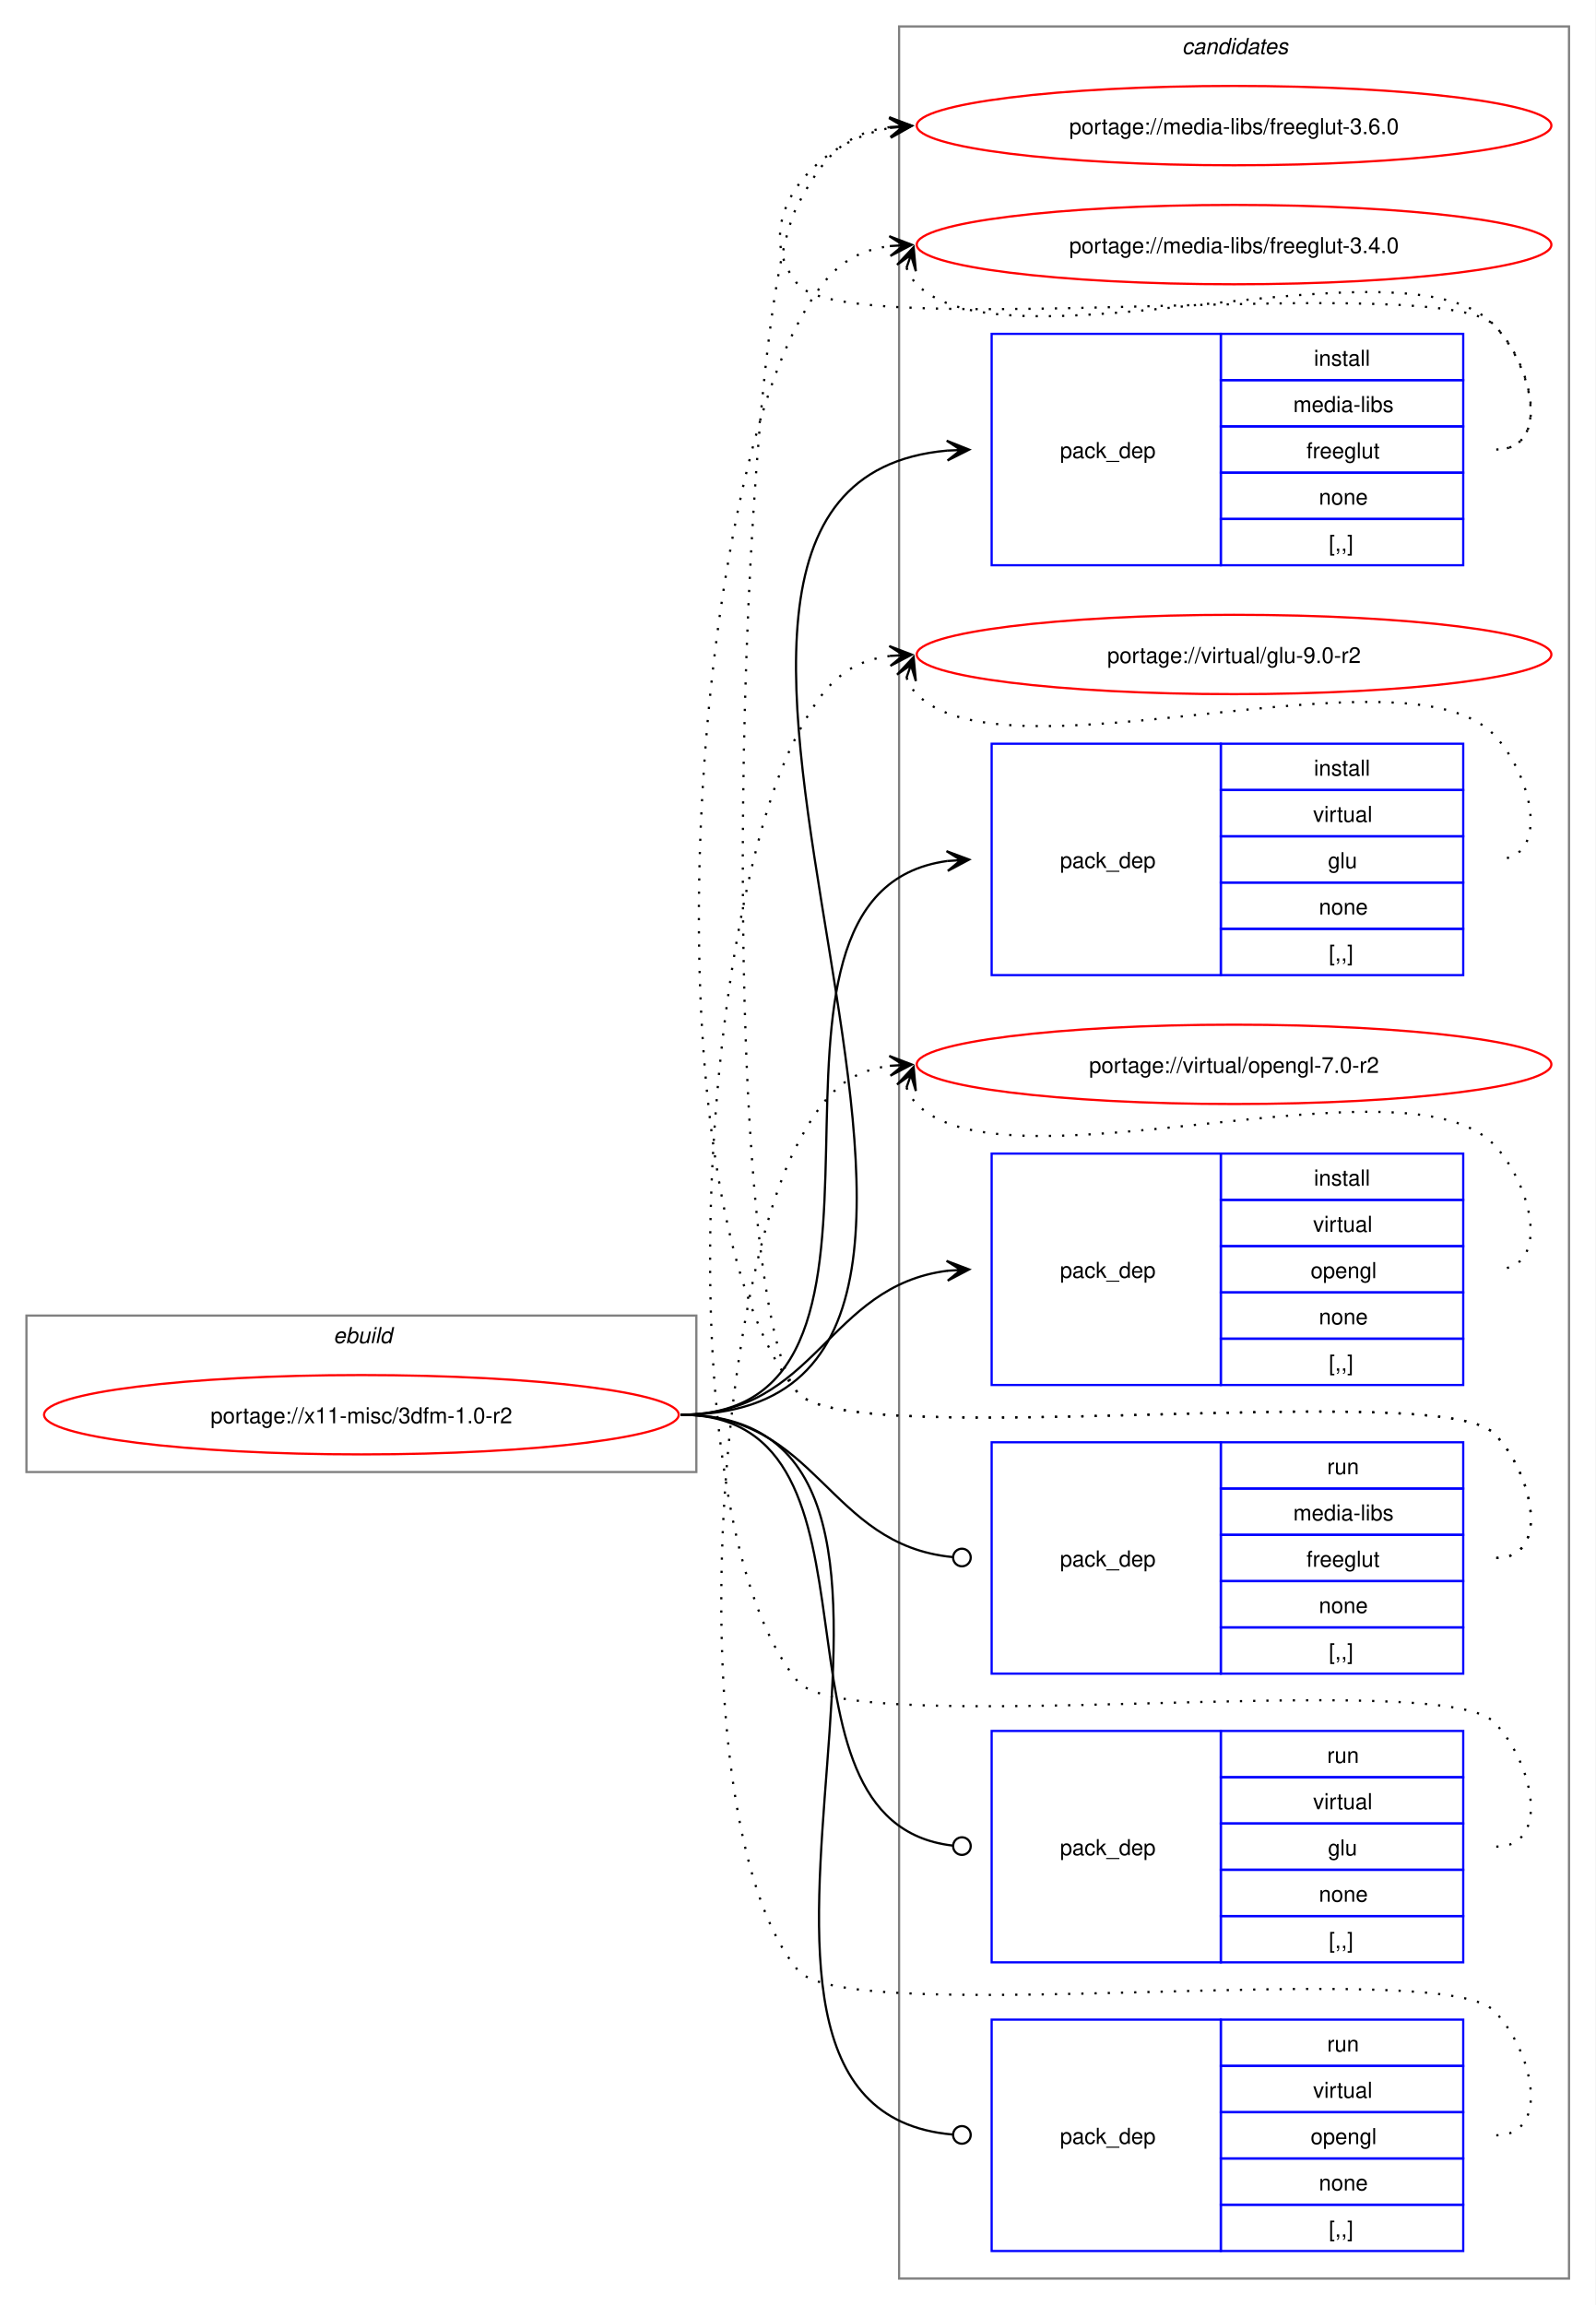
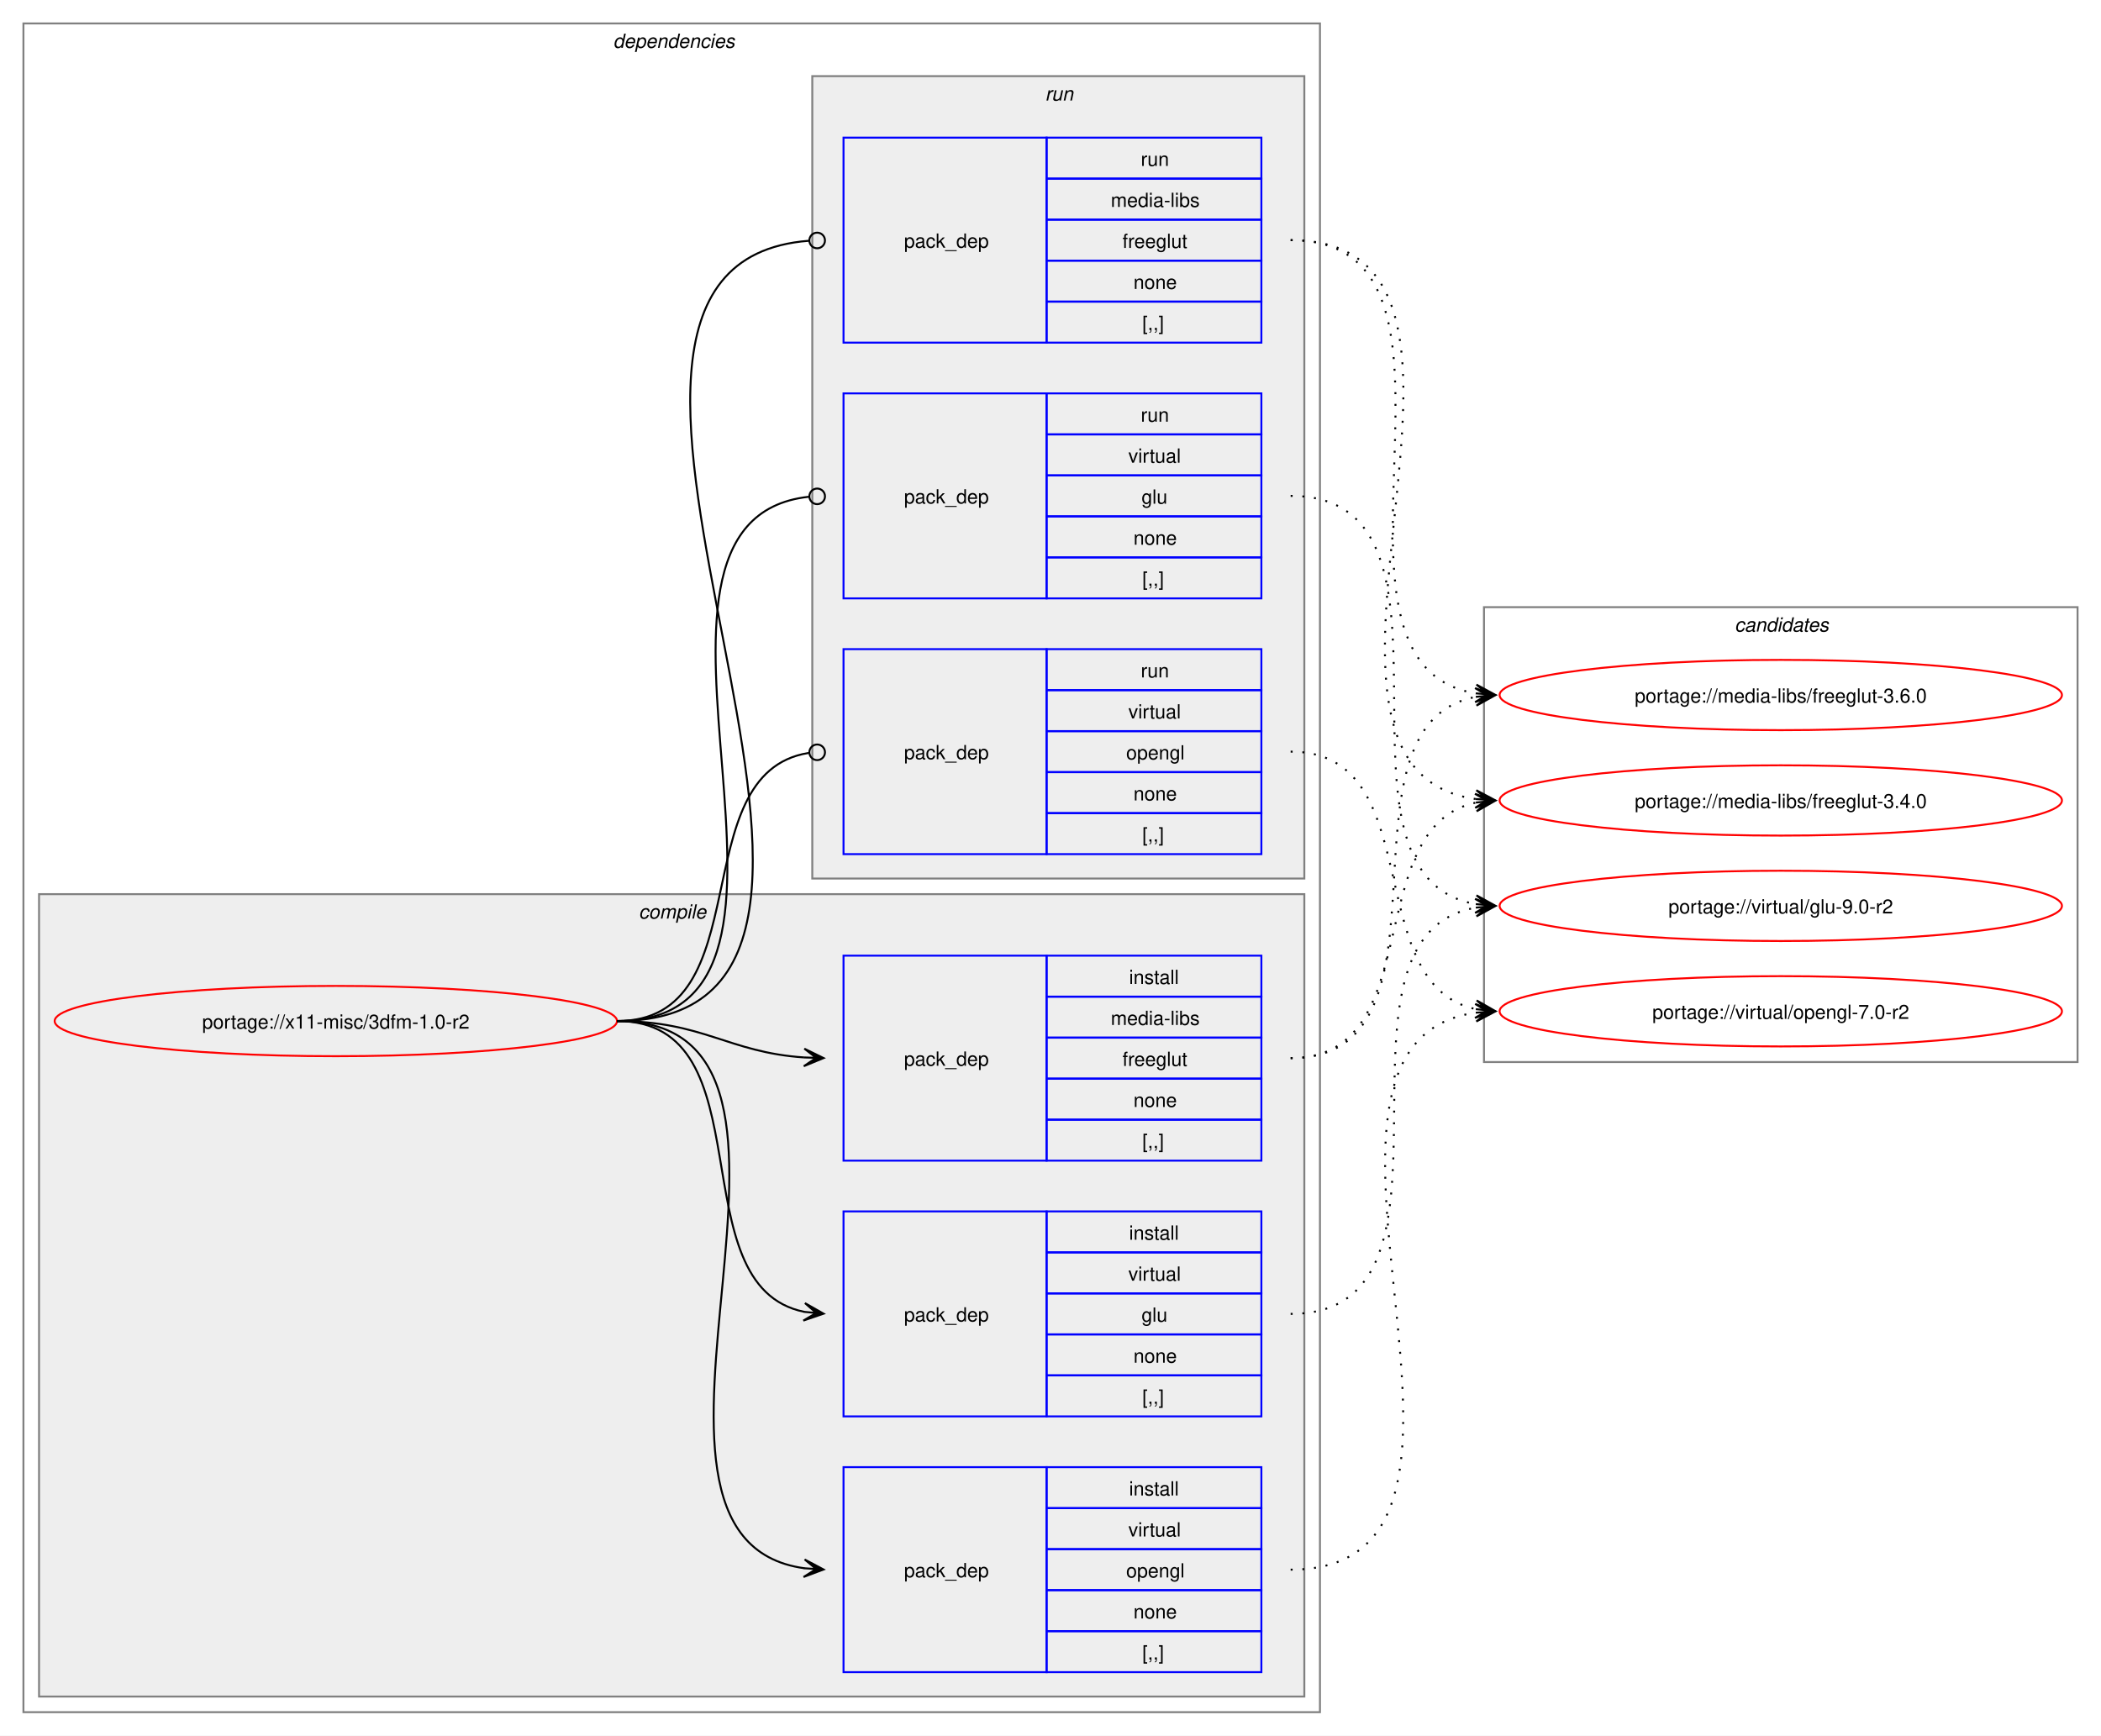
- <svg xmlns="http://www.w3.org/2000/svg" xmlns:xlink="http://www.w3.org/1999/xlink" width="724pt" height="1046pt" viewBox="0.00 0.00 724.00 1046.00">
-   <g id="graph0" class="graph" transform="scale(1 1) rotate(0) translate(4 1042)">
-     <polygon fill="white" stroke="none" points="-4,4 -4,-1042 720,-1042 720,4 -4,4" />
+ <svg xmlns="http://www.w3.org/2000/svg" xmlns:xlink="http://www.w3.org/1999/xlink" width="1076pt" height="889pt" viewBox="0.00 0.00 1076.00 889.00">
+   <g id="graph0" class="graph" transform="scale(1 1) rotate(0) translate(4 885)">
+     <polygon fill="white" stroke="none" points="-4,4 -4,-885 1072,-885 1072,4 -4,4" />
+     <g id="clust2" class="cluster">
+       <polygon fill="none" stroke="gray" points="8,-8 8,-873 672,-873 672,-8 8,-8" />
+       <text text-anchor="start" x="310" y="-860.5" font-family="Helvetica,sans-Serif" font-style="italic" font-size="10.00">dependencies</text>
+     </g>
+     <g id="clust3" class="cluster">
+       <polygon fill="#eeeeee" stroke="gray" points="16,-16 16,-427 664,-427 664,-16 16,-16" />
+       <text text-anchor="start" x="323.12" y="-414.5" font-family="Helvetica,sans-Serif" font-style="italic" font-size="10.00">compile</text>
+     </g>
+     <g id="clust8" class="cluster">
+       <polygon fill="#eeeeee" stroke="gray" points="412,-435 412,-846 664,-846 664,-435 412,-435" />
+       <text text-anchor="start" x="531.25" y="-833.5" font-family="Helvetica,sans-Serif" font-style="italic" font-size="10.00">run</text>
+     </g>
    <g id="clust12" class="cluster">
-       <polygon fill="none" stroke="gray" points="404,-8 404,-1030 708,-1030 708,-8 404,-8" />
-       <text text-anchor="start" x="532.38" y="-1017.5" font-family="Helvetica,sans-Serif" font-style="italic" font-size="10.00">candidates</text>
-     </g>
-     <g id="clust1" class="cluster">
-       <polygon fill="none" stroke="gray" points="8,-374 8,-445 312,-445 312,-374 8,-374" />
-       <text text-anchor="start" x="147.25" y="-432.5" font-family="Helvetica,sans-Serif" font-style="italic" font-size="10.00">ebuild</text>
+       <polygon fill="none" stroke="gray" points="756,-341 756,-574 1060,-574 1060,-341 756,-341" />
+       <text text-anchor="start" x="884.38" y="-561.5" font-family="Helvetica,sans-Serif" font-style="italic" font-size="10.00">candidates</text>
    </g>
    <g id="node1" class="node">
      <g id="a_node1">
        <a xlink:href="../x11-misc/3dfm-1.0-r2.svg" xlink:title="portage://x11-misc/3dfm-1.0-r2">
-           <ellipse fill="none" stroke="red" cx="160" cy="-400" rx="144" ry="18" />
-           <text text-anchor="middle" x="160" y="-396.12" font-family="Helvetica,sans-Serif" font-size="10.00">portage://x11-misc/3dfm-1.0-r2</text>
+           <ellipse fill="none" stroke="red" cx="168" cy="-362" rx="144" ry="18" />
+           <text text-anchor="middle" x="168" y="-358.12" font-family="Helvetica,sans-Serif" font-size="10.00">portage://x11-misc/3dfm-1.0-r2</text>
        </a>
      </g>
    </g>
    <g id="node2" class="node">
-       <polygon fill="none" stroke="blue" points="446,-785.5 446,-890.5 550,-890.5 550,-785.5 446,-785.5" />
-       <text text-anchor="start" x="477" y="-834.12" font-family="Helvetica,sans-Serif" font-size="10.00">pack_dep</text>
-       <polygon fill="none" stroke="blue" points="550,-869.5 550,-890.5 660,-890.5 660,-869.5 550,-869.5" />
-       <text text-anchor="start" x="592.25" y="-876" font-family="Helvetica,sans-Serif" font-size="10.00">install</text>
-       <polygon fill="none" stroke="blue" points="550,-848.5 550,-869.5 660,-869.5 660,-848.5 550,-848.5" />
-       <text text-anchor="start" x="582.88" y="-855" font-family="Helvetica,sans-Serif" font-size="10.00">media-libs</text>
-       <polygon fill="none" stroke="blue" points="550,-827.5 550,-848.5 660,-848.5 660,-827.5 550,-827.5" />
-       <text text-anchor="start" x="588.88" y="-834" font-family="Helvetica,sans-Serif" font-size="10.00">freeglut</text>
-       <polygon fill="none" stroke="blue" points="550,-806.5 550,-827.5 660,-827.5 660,-806.5 550,-806.5" />
-       <text text-anchor="start" x="594.5" y="-813" font-family="Helvetica,sans-Serif" font-size="10.00">none</text>
-       <polygon fill="none" stroke="blue" points="550,-785.5 550,-806.5 660,-806.5 660,-785.5 550,-785.5" />
-       <text text-anchor="start" x="599" y="-792" font-family="Helvetica,sans-Serif" font-size="10.00">[,,]</text>
+       <polygon fill="none" stroke="blue" points="428,-290.5 428,-395.5 532,-395.5 532,-290.5 428,-290.5" />
+       <text text-anchor="start" x="459" y="-339.12" font-family="Helvetica,sans-Serif" font-size="10.00">pack_dep</text>
+       <polygon fill="none" stroke="blue" points="532,-374.5 532,-395.5 642,-395.5 642,-374.5 532,-374.5" />
+       <text text-anchor="start" x="574.25" y="-381" font-family="Helvetica,sans-Serif" font-size="10.00">install</text>
+       <polygon fill="none" stroke="blue" points="532,-353.5 532,-374.5 642,-374.5 642,-353.5 532,-353.5" />
+       <text text-anchor="start" x="564.88" y="-360" font-family="Helvetica,sans-Serif" font-size="10.00">media-libs</text>
+       <polygon fill="none" stroke="blue" points="532,-332.5 532,-353.5 642,-353.5 642,-332.5 532,-332.5" />
+       <text text-anchor="start" x="570.88" y="-339" font-family="Helvetica,sans-Serif" font-size="10.00">freeglut</text>
+       <polygon fill="none" stroke="blue" points="532,-311.5 532,-332.5 642,-332.5 642,-311.5 532,-311.5" />
+       <text text-anchor="start" x="576.5" y="-318" font-family="Helvetica,sans-Serif" font-size="10.00">none</text>
+       <polygon fill="none" stroke="blue" points="532,-290.5 532,-311.5 642,-311.5 642,-290.5 532,-290.5" />
+       <text text-anchor="start" x="581" y="-297" font-family="Helvetica,sans-Serif" font-size="10.00">[,,]</text>
    </g>
    <g id="edge1" class="edge">
-       <path fill="none" stroke="black" d="M305,-400C504.44,-400 243.97,-821.48 425.9,-837.53" />
-       <polygon fill="black" stroke="black" points="435.78,-837.95 425.6,-842.02 432,-837.79 425.79,-837.52 425.79,-837.52 425.79,-837.52 432,-837.79 425.98,-833.03 435.78,-837.95" />
+       <path fill="none" stroke="black" d="M312,-362C356.34,-362 368.74,-345.99 407.84,-343.36" />
+       <polygon fill="black" stroke="black" points="417.78,-343.04 407.93,-347.86 414,-343.16 407.79,-343.36 407.79,-343.36 407.79,-343.36 414,-343.16 407.64,-338.87 417.78,-343.04" />
    </g>
    <g id="node3" class="node">
-       <polygon fill="none" stroke="blue" points="446,-599.5 446,-704.5 550,-704.5 550,-599.5 446,-599.5" />
-       <text text-anchor="start" x="477" y="-648.12" font-family="Helvetica,sans-Serif" font-size="10.00">pack_dep</text>
-       <polygon fill="none" stroke="blue" points="550,-683.5 550,-704.5 660,-704.5 660,-683.5 550,-683.5" />
-       <text text-anchor="start" x="592.25" y="-690" font-family="Helvetica,sans-Serif" font-size="10.00">install</text>
-       <polygon fill="none" stroke="blue" points="550,-662.5 550,-683.5 660,-683.5 660,-662.5 550,-662.5" />
-       <text text-anchor="start" x="591.88" y="-669" font-family="Helvetica,sans-Serif" font-size="10.00">virtual</text>
-       <polygon fill="none" stroke="blue" points="550,-641.5 550,-662.5 660,-662.5 660,-641.5 550,-641.5" />
-       <text text-anchor="start" x="598.62" y="-648" font-family="Helvetica,sans-Serif" font-size="10.00">glu</text>
-       <polygon fill="none" stroke="blue" points="550,-620.5 550,-641.5 660,-641.5 660,-620.5 550,-620.5" />
-       <text text-anchor="start" x="594.5" y="-627" font-family="Helvetica,sans-Serif" font-size="10.00">none</text>
-       <polygon fill="none" stroke="blue" points="550,-599.5 550,-620.5 660,-620.5 660,-599.5 550,-599.5" />
-       <text text-anchor="start" x="599" y="-606" font-family="Helvetica,sans-Serif" font-size="10.00">[,,]</text>
+       <polygon fill="none" stroke="blue" points="428,-159.5 428,-264.5 532,-264.5 532,-159.5 428,-159.5" />
+       <text text-anchor="start" x="459" y="-208.12" font-family="Helvetica,sans-Serif" font-size="10.00">pack_dep</text>
+       <polygon fill="none" stroke="blue" points="532,-243.5 532,-264.5 642,-264.5 642,-243.5 532,-243.5" />
+       <text text-anchor="start" x="574.25" y="-250" font-family="Helvetica,sans-Serif" font-size="10.00">install</text>
+       <polygon fill="none" stroke="blue" points="532,-222.5 532,-243.5 642,-243.5 642,-222.5 532,-222.5" />
+       <text text-anchor="start" x="573.88" y="-229" font-family="Helvetica,sans-Serif" font-size="10.00">virtual</text>
+       <polygon fill="none" stroke="blue" points="532,-201.5 532,-222.5 642,-222.5 642,-201.5 532,-201.5" />
+       <text text-anchor="start" x="580.62" y="-208" font-family="Helvetica,sans-Serif" font-size="10.00">glu</text>
+       <polygon fill="none" stroke="blue" points="532,-180.5 532,-201.5 642,-201.5 642,-180.5 532,-180.5" />
+       <text text-anchor="start" x="576.5" y="-187" font-family="Helvetica,sans-Serif" font-size="10.00">none</text>
+       <polygon fill="none" stroke="blue" points="532,-159.5 532,-180.5 642,-180.5 642,-159.5 532,-159.5" />
+       <text text-anchor="start" x="581" y="-166" font-family="Helvetica,sans-Serif" font-size="10.00">[,,]</text>
    </g>
    <g id="edge2" class="edge">
-       <path fill="none" stroke="black" d="M305,-400C427.48,-400 317.88,-636.5 425.86,-651.28" />
-       <polygon fill="black" stroke="black" points="435.78,-651.92 425.51,-655.76 432.01,-651.68 425.81,-651.27 425.81,-651.27 425.81,-651.27 432.01,-651.68 426.1,-646.78 435.78,-651.92" />
+       <path fill="none" stroke="black" d="M312,-362C389.89,-362 342.32,-226.29 407.96,-213.04" />
+       <polygon fill="black" stroke="black" points="417.79,-212.11 408.25,-217.53 414.02,-212.47 407.83,-213.05 407.83,-213.05 407.83,-213.05 414.02,-212.47 407.41,-208.57 417.79,-212.11" />
    </g>
    <g id="node4" class="node">
-       <polygon fill="none" stroke="blue" points="446,-413.5 446,-518.5 550,-518.5 550,-413.5 446,-413.5" />
-       <text text-anchor="start" x="477" y="-462.12" font-family="Helvetica,sans-Serif" font-size="10.00">pack_dep</text>
-       <polygon fill="none" stroke="blue" points="550,-497.5 550,-518.5 660,-518.5 660,-497.5 550,-497.5" />
-       <text text-anchor="start" x="592.25" y="-504" font-family="Helvetica,sans-Serif" font-size="10.00">install</text>
-       <polygon fill="none" stroke="blue" points="550,-476.5 550,-497.5 660,-497.5 660,-476.5 550,-476.5" />
-       <text text-anchor="start" x="591.88" y="-483" font-family="Helvetica,sans-Serif" font-size="10.00">virtual</text>
-       <polygon fill="none" stroke="blue" points="550,-455.5 550,-476.5 660,-476.5 660,-455.5 550,-455.5" />
-       <text text-anchor="start" x="590.75" y="-462" font-family="Helvetica,sans-Serif" font-size="10.00">opengl</text>
-       <polygon fill="none" stroke="blue" points="550,-434.5 550,-455.5 660,-455.5 660,-434.5 550,-434.5" />
-       <text text-anchor="start" x="594.5" y="-441" font-family="Helvetica,sans-Serif" font-size="10.00">none</text>
-       <polygon fill="none" stroke="blue" points="550,-413.5 550,-434.5 660,-434.5 660,-413.5 550,-413.5" />
-       <text text-anchor="start" x="599" y="-420" font-family="Helvetica,sans-Serif" font-size="10.00">[,,]</text>
+       <polygon fill="none" stroke="blue" points="428,-28.5 428,-133.5 532,-133.5 532,-28.5 428,-28.5" />
+       <text text-anchor="start" x="459" y="-77.12" font-family="Helvetica,sans-Serif" font-size="10.00">pack_dep</text>
+       <polygon fill="none" stroke="blue" points="532,-112.5 532,-133.5 642,-133.5 642,-112.5 532,-112.5" />
+       <text text-anchor="start" x="574.25" y="-119" font-family="Helvetica,sans-Serif" font-size="10.00">install</text>
+       <polygon fill="none" stroke="blue" points="532,-91.5 532,-112.5 642,-112.5 642,-91.5 532,-91.5" />
+       <text text-anchor="start" x="573.88" y="-98" font-family="Helvetica,sans-Serif" font-size="10.00">virtual</text>
+       <polygon fill="none" stroke="blue" points="532,-70.5 532,-91.5 642,-91.5 642,-70.5 532,-70.5" />
+       <text text-anchor="start" x="572.75" y="-77" font-family="Helvetica,sans-Serif" font-size="10.00">opengl</text>
+       <polygon fill="none" stroke="blue" points="532,-49.5 532,-70.5 642,-70.5 642,-49.5 532,-49.5" />
+       <text text-anchor="start" x="576.5" y="-56" font-family="Helvetica,sans-Serif" font-size="10.00">none</text>
+       <polygon fill="none" stroke="blue" points="532,-28.5 532,-49.5 642,-49.5 642,-28.5 532,-28.5" />
+       <text text-anchor="start" x="581" y="-35" font-family="Helvetica,sans-Serif" font-size="10.00">[,,]</text>
    </g>
    <g id="edge3" class="edge">
-       <path fill="none" stroke="black" d="M305,-400C366.75,-400 371.09,-458.49 426.11,-465.35" />
-       <polygon fill="black" stroke="black" points="435.78,-465.93 425.53,-469.82 432.01,-465.7 425.8,-465.33 425.8,-465.33 425.8,-465.33 432.01,-465.7 426.07,-460.84 435.78,-465.93" />
+       <path fill="none" stroke="black" d="M312,-362C441.72,-362 294.5,-97.22 408,-81.71" />
+       <polygon fill="black" stroke="black" points="417.78,-81.08 408.09,-86.21 414.01,-81.32 407.8,-81.72 407.8,-81.72 407.8,-81.72 414.01,-81.32 407.52,-77.23 417.78,-81.08" />
    </g>
    <g id="node5" class="node">
-       <polygon fill="none" stroke="blue" points="446,-282.5 446,-387.5 550,-387.5 550,-282.5 446,-282.5" />
-       <text text-anchor="start" x="477" y="-331.12" font-family="Helvetica,sans-Serif" font-size="10.00">pack_dep</text>
-       <polygon fill="none" stroke="blue" points="550,-366.5 550,-387.5 660,-387.5 660,-366.5 550,-366.5" />
-       <text text-anchor="start" x="598.25" y="-373" font-family="Helvetica,sans-Serif" font-size="10.00">run</text>
-       <polygon fill="none" stroke="blue" points="550,-345.5 550,-366.5 660,-366.5 660,-345.5 550,-345.5" />
-       <text text-anchor="start" x="582.88" y="-352" font-family="Helvetica,sans-Serif" font-size="10.00">media-libs</text>
-       <polygon fill="none" stroke="blue" points="550,-324.5 550,-345.5 660,-345.5 660,-324.5 550,-324.5" />
-       <text text-anchor="start" x="588.88" y="-331" font-family="Helvetica,sans-Serif" font-size="10.00">freeglut</text>
-       <polygon fill="none" stroke="blue" points="550,-303.5 550,-324.5 660,-324.5 660,-303.5 550,-303.5" />
-       <text text-anchor="start" x="594.5" y="-310" font-family="Helvetica,sans-Serif" font-size="10.00">none</text>
-       <polygon fill="none" stroke="blue" points="550,-282.5 550,-303.5 660,-303.5 660,-282.5 550,-282.5" />
-       <text text-anchor="start" x="599" y="-289" font-family="Helvetica,sans-Serif" font-size="10.00">[,,]</text>
+       <polygon fill="none" stroke="blue" points="428,-709.5 428,-814.5 532,-814.5 532,-709.5 428,-709.5" />
+       <text text-anchor="start" x="459" y="-758.12" font-family="Helvetica,sans-Serif" font-size="10.00">pack_dep</text>
+       <polygon fill="none" stroke="blue" points="532,-793.5 532,-814.5 642,-814.5 642,-793.5 532,-793.5" />
+       <text text-anchor="start" x="580.25" y="-800" font-family="Helvetica,sans-Serif" font-size="10.00">run</text>
+       <polygon fill="none" stroke="blue" points="532,-772.5 532,-793.5 642,-793.5 642,-772.5 532,-772.5" />
+       <text text-anchor="start" x="564.88" y="-779" font-family="Helvetica,sans-Serif" font-size="10.00">media-libs</text>
+       <polygon fill="none" stroke="blue" points="532,-751.5 532,-772.5 642,-772.5 642,-751.5 532,-751.5" />
+       <text text-anchor="start" x="570.88" y="-758" font-family="Helvetica,sans-Serif" font-size="10.00">freeglut</text>
+       <polygon fill="none" stroke="blue" points="532,-730.5 532,-751.5 642,-751.5 642,-730.5 532,-730.5" />
+       <text text-anchor="start" x="576.5" y="-737" font-family="Helvetica,sans-Serif" font-size="10.00">none</text>
+       <polygon fill="none" stroke="blue" points="532,-709.5 532,-730.5 642,-730.5 642,-709.5 532,-709.5" />
+       <text text-anchor="start" x="581" y="-716" font-family="Helvetica,sans-Serif" font-size="10.00">[,,]</text>
    </g>
    <g id="edge4" class="edge">
-       <path fill="none" stroke="black" d="M305,-400C367.33,-400 371.35,-340.95 428.21,-335.42" />
-       <ellipse fill="none" stroke="black" cx="432.51" cy="-335.21" rx="4" ry="4" />
+       <path fill="none" stroke="black" d="M312,-362C492.97,-362 243.52,-748.83 410.2,-761.67" />
+       <ellipse fill="none" stroke="black" cx="414.5" cy="-761.83" rx="4" ry="4" />
    </g>
    <g id="node6" class="node">
-       <polygon fill="none" stroke="blue" points="446,-151.5 446,-256.5 550,-256.5 550,-151.5 446,-151.5" />
-       <text text-anchor="start" x="477" y="-200.12" font-family="Helvetica,sans-Serif" font-size="10.00">pack_dep</text>
-       <polygon fill="none" stroke="blue" points="550,-235.5 550,-256.5 660,-256.5 660,-235.5 550,-235.5" />
-       <text text-anchor="start" x="598.25" y="-242" font-family="Helvetica,sans-Serif" font-size="10.00">run</text>
-       <polygon fill="none" stroke="blue" points="550,-214.5 550,-235.5 660,-235.5 660,-214.5 550,-214.5" />
-       <text text-anchor="start" x="591.88" y="-221" font-family="Helvetica,sans-Serif" font-size="10.00">virtual</text>
-       <polygon fill="none" stroke="blue" points="550,-193.5 550,-214.5 660,-214.5 660,-193.5 550,-193.5" />
-       <text text-anchor="start" x="598.62" y="-200" font-family="Helvetica,sans-Serif" font-size="10.00">glu</text>
-       <polygon fill="none" stroke="blue" points="550,-172.5 550,-193.5 660,-193.5 660,-172.5 550,-172.5" />
-       <text text-anchor="start" x="594.5" y="-179" font-family="Helvetica,sans-Serif" font-size="10.00">none</text>
-       <polygon fill="none" stroke="blue" points="550,-151.5 550,-172.5 660,-172.5 660,-151.5 550,-151.5" />
-       <text text-anchor="start" x="599" y="-158" font-family="Helvetica,sans-Serif" font-size="10.00">[,,]</text>
+       <polygon fill="none" stroke="blue" points="428,-578.5 428,-683.5 532,-683.5 532,-578.5 428,-578.5" />
+       <text text-anchor="start" x="459" y="-627.12" font-family="Helvetica,sans-Serif" font-size="10.00">pack_dep</text>
+       <polygon fill="none" stroke="blue" points="532,-662.5 532,-683.5 642,-683.5 642,-662.5 532,-662.5" />
+       <text text-anchor="start" x="580.25" y="-669" font-family="Helvetica,sans-Serif" font-size="10.00">run</text>
+       <polygon fill="none" stroke="blue" points="532,-641.5 532,-662.5 642,-662.5 642,-641.5 532,-641.5" />
+       <text text-anchor="start" x="573.88" y="-648" font-family="Helvetica,sans-Serif" font-size="10.00">virtual</text>
+       <polygon fill="none" stroke="blue" points="532,-620.5 532,-641.5 642,-641.5 642,-620.5 532,-620.5" />
+       <text text-anchor="start" x="580.62" y="-627" font-family="Helvetica,sans-Serif" font-size="10.00">glu</text>
+       <polygon fill="none" stroke="blue" points="532,-599.5 532,-620.5 642,-620.5 642,-599.5 532,-599.5" />
+       <text text-anchor="start" x="576.5" y="-606" font-family="Helvetica,sans-Serif" font-size="10.00">none</text>
+       <polygon fill="none" stroke="blue" points="532,-578.5 532,-599.5 642,-599.5 642,-578.5 532,-578.5" />
+       <text text-anchor="start" x="581" y="-585" font-family="Helvetica,sans-Serif" font-size="10.00">[,,]</text>
    </g>
    <g id="edge5" class="edge">
-       <path fill="none" stroke="black" d="M305,-400C406.95,-400 336.39,-215.32 428.23,-204.49" />
-       <ellipse fill="none" stroke="black" cx="432.51" cy="-204.25" rx="4" ry="4" />
+       <path fill="none" stroke="black" d="M312,-362C437.53,-362 297.51,-618.03 410.07,-630.53" />
+       <ellipse fill="none" stroke="black" cx="414.51" cy="-630.76" rx="4" ry="4" />
    </g>
    <g id="node7" class="node">
-       <polygon fill="none" stroke="blue" points="446,-20.5 446,-125.5 550,-125.5 550,-20.5 446,-20.5" />
-       <text text-anchor="start" x="477" y="-69.12" font-family="Helvetica,sans-Serif" font-size="10.00">pack_dep</text>
-       <polygon fill="none" stroke="blue" points="550,-104.5 550,-125.5 660,-125.5 660,-104.5 550,-104.5" />
-       <text text-anchor="start" x="598.25" y="-111" font-family="Helvetica,sans-Serif" font-size="10.00">run</text>
-       <polygon fill="none" stroke="blue" points="550,-83.5 550,-104.5 660,-104.5 660,-83.5 550,-83.5" />
-       <text text-anchor="start" x="591.88" y="-90" font-family="Helvetica,sans-Serif" font-size="10.00">virtual</text>
-       <polygon fill="none" stroke="blue" points="550,-62.5 550,-83.5 660,-83.5 660,-62.5 550,-62.5" />
-       <text text-anchor="start" x="590.75" y="-69" font-family="Helvetica,sans-Serif" font-size="10.00">opengl</text>
-       <polygon fill="none" stroke="blue" points="550,-41.5 550,-62.5 660,-62.5 660,-41.5 550,-41.5" />
-       <text text-anchor="start" x="594.5" y="-48" font-family="Helvetica,sans-Serif" font-size="10.00">none</text>
-       <polygon fill="none" stroke="blue" points="550,-20.5 550,-41.5 660,-41.5 660,-20.5 550,-20.5" />
-       <text text-anchor="start" x="599" y="-27" font-family="Helvetica,sans-Serif" font-size="10.00">[,,]</text>
+       <polygon fill="none" stroke="blue" points="428,-447.5 428,-552.5 532,-552.5 532,-447.5 428,-447.5" />
+       <text text-anchor="start" x="459" y="-496.12" font-family="Helvetica,sans-Serif" font-size="10.00">pack_dep</text>
+       <polygon fill="none" stroke="blue" points="532,-531.5 532,-552.5 642,-552.5 642,-531.5 532,-531.5" />
+       <text text-anchor="start" x="580.25" y="-538" font-family="Helvetica,sans-Serif" font-size="10.00">run</text>
+       <polygon fill="none" stroke="blue" points="532,-510.5 532,-531.5 642,-531.5 642,-510.5 532,-510.5" />
+       <text text-anchor="start" x="573.88" y="-517" font-family="Helvetica,sans-Serif" font-size="10.00">virtual</text>
+       <polygon fill="none" stroke="blue" points="532,-489.5 532,-510.5 642,-510.5 642,-489.5 532,-489.5" />
+       <text text-anchor="start" x="572.75" y="-496" font-family="Helvetica,sans-Serif" font-size="10.00">opengl</text>
+       <polygon fill="none" stroke="blue" points="532,-468.5 532,-489.5 642,-489.5 642,-468.5 532,-468.5" />
+       <text text-anchor="start" x="576.5" y="-475" font-family="Helvetica,sans-Serif" font-size="10.00">none</text>
+       <polygon fill="none" stroke="blue" points="532,-447.5 532,-468.5 642,-468.5 642,-447.5 532,-447.5" />
+       <text text-anchor="start" x="581" y="-454" font-family="Helvetica,sans-Serif" font-size="10.00">[,,]</text>
    </g>
    <g id="edge6" class="edge">
-       <path fill="none" stroke="black" d="M305,-400C458.67,-400 287.23,-85.65 428.2,-73.37" />
-       <ellipse fill="none" stroke="black" cx="432.5" cy="-73.19" rx="4" ry="4" />
+       <path fill="none" stroke="black" d="M312,-362C386.43,-362 345.13,-488.91 410.07,-499.32" />
+       <ellipse fill="none" stroke="black" cx="414.51" cy="-499.66" rx="4" ry="4" />
    </g>
    <g id="node8" class="node">
      <g id="a_node8">
        <a xlink:href="../media-libs/freeglut-3.6.0.svg" xlink:title="portage://media-libs/freeglut-3.6.0">
-           <ellipse fill="none" stroke="red" cx="556" cy="-985" rx="144" ry="18" />
-           <text text-anchor="middle" x="556" y="-981.12" font-family="Helvetica,sans-Serif" font-size="10.00">portage://media-libs/freeglut-3.6.0</text>
+           <ellipse fill="none" stroke="red" cx="908" cy="-529" rx="144" ry="18" />
+           <text text-anchor="middle" x="908" y="-525.12" font-family="Helvetica,sans-Serif" font-size="10.00">portage://media-libs/freeglut-3.6.0</text>
        </a>
      </g>
    </g>
    <g id="edge7" class="edge">
-       <path fill="none" stroke="black" stroke-dasharray="1,5" d="M675,-838C700.12,-838 691.6,-876.59 674,-894.5 649.35,-919.59 380.36,-885.85 358,-913 335.11,-940.8 364.6,-977.35 399.91,-983.95" />
-       <polygon fill="black" stroke="black" points="409.79,-984.89 399.41,-988.43 406.02,-984.53 399.83,-983.95 399.83,-983.95 399.83,-983.95 406.02,-984.53 400.25,-979.47 409.79,-984.89" />
+       <path fill="none" stroke="black" stroke-dasharray="1,5" d="M657,-343C748.25,-343 674.46,-514.06 752.17,-528.09" />
+       <polygon fill="black" stroke="black" points="761.79,-528.9 751.44,-532.54 758.02,-528.58 751.82,-528.06 751.82,-528.06 751.82,-528.06 758.02,-528.58 752.2,-523.57 761.79,-528.9" />
    </g>
    <g id="node9" class="node">
      <g id="a_node9">
        <a xlink:href="../media-libs/freeglut-3.4.0.svg" xlink:title="portage://media-libs/freeglut-3.4.0">
-           <ellipse fill="none" stroke="red" cx="556" cy="-931" rx="144" ry="18" />
-           <text text-anchor="middle" x="556" y="-927.12" font-family="Helvetica,sans-Serif" font-size="10.00">portage://media-libs/freeglut-3.4.0</text>
+           <ellipse fill="none" stroke="red" cx="908" cy="-475" rx="144" ry="18" />
+           <text text-anchor="middle" x="908" y="-471.12" font-family="Helvetica,sans-Serif" font-size="10.00">portage://media-libs/freeglut-3.4.0</text>
        </a>
      </g>
    </g>
    <g id="edge8" class="edge">
-       <path fill="none" stroke="black" stroke-dasharray="1,5" d="M407.37,-920.45C408.4,-917.7 410.07,-914.96 412,-913 452.96,-871.42 633.83,-936.85 674,-894.5 691.28,-876.28 700.12,-838 675,-838" />
-       <polygon fill="black" stroke="black" points="410.6,-929.85 403.09,-921.86 409.37,-926.27 407.34,-920.39 407.34,-920.39 407.34,-920.39 409.37,-926.27 411.6,-918.93 410.6,-929.85" />
+       <path fill="none" stroke="black" stroke-dasharray="1,5" d="M657,-343C728.27,-343 692.12,-461.45 752.06,-473.94" />
+       <polygon fill="black" stroke="black" points="761.79,-474.88 751.4,-478.39 758.02,-474.52 751.83,-473.92 751.83,-473.92 751.83,-473.92 758.02,-474.52 752.27,-469.44 761.79,-474.88" />
    </g>
    <g id="node10" class="node">
      <g id="a_node10">
        <a xlink:href="../virtual/glu-9.0-r2.svg" xlink:title="portage://virtual/glu-9.0-r2">
-           <ellipse fill="none" stroke="red" cx="556" cy="-745" rx="144" ry="18" />
-           <text text-anchor="middle" x="556" y="-741.12" font-family="Helvetica,sans-Serif" font-size="10.00">portage://virtual/glu-9.0-r2</text>
+           <ellipse fill="none" stroke="red" cx="908" cy="-421" rx="144" ry="18" />
+           <text text-anchor="middle" x="908" y="-417.12" font-family="Helvetica,sans-Serif" font-size="10.00">portage://virtual/glu-9.0-r2</text>
        </a>
      </g>
    </g>
    <g id="edge9" class="edge">
-       <path fill="none" stroke="black" stroke-dasharray="1,5" d="M407.37,-734.45C408.4,-731.7 410.07,-728.96 412,-727 452.96,-685.42 633.83,-750.85 674,-708.5 691.28,-690.28 700.12,-652 675,-652" />
-       <polygon fill="black" stroke="black" points="410.6,-743.85 403.09,-735.86 409.37,-740.27 407.34,-734.39 407.34,-734.39 407.34,-734.39 409.37,-740.27 411.6,-732.93 410.6,-743.85" />
+       <path fill="none" stroke="black" stroke-dasharray="1,5" d="M657,-212C757.19,-212 666.34,-405.38 751.98,-420.11" />
+       <polygon fill="black" stroke="black" points="761.79,-420.9 751.46,-424.59 758.02,-420.6 751.82,-420.1 751.82,-420.1 751.82,-420.1 758.02,-420.6 752.18,-415.62 761.79,-420.9" />
    </g>
    <g id="node11" class="node">
      <g id="a_node11">
        <a xlink:href="../virtual/opengl-7.0-r2.svg" xlink:title="portage://virtual/opengl-7.0-r2">
-           <ellipse fill="none" stroke="red" cx="556" cy="-559" rx="144" ry="18" />
-           <text text-anchor="middle" x="556" y="-555.12" font-family="Helvetica,sans-Serif" font-size="10.00">portage://virtual/opengl-7.0-r2</text>
+           <ellipse fill="none" stroke="red" cx="908" cy="-367" rx="144" ry="18" />
+           <text text-anchor="middle" x="908" y="-363.12" font-family="Helvetica,sans-Serif" font-size="10.00">portage://virtual/opengl-7.0-r2</text>
        </a>
      </g>
    </g>
    <g id="edge10" class="edge">
-       <path fill="none" stroke="black" stroke-dasharray="1,5" d="M407.37,-548.45C408.4,-545.7 410.07,-542.96 412,-541 452.96,-499.42 633.83,-564.85 674,-522.5 691.28,-504.28 700.12,-466 675,-466" />
-       <polygon fill="black" stroke="black" points="410.6,-557.85 403.09,-549.86 409.37,-554.27 407.34,-548.39 407.34,-548.39 407.34,-548.39 409.37,-554.27 411.6,-546.93 410.6,-557.85" />
+       <path fill="none" stroke="black" stroke-dasharray="1,5" d="M657,-81C788.59,-81 636.86,-350.49 751.84,-366.28" />
+       <polygon fill="black" stroke="black" points="761.78,-366.92 751.51,-370.77 758.01,-366.68 751.8,-366.28 751.8,-366.28 751.8,-366.28 758.01,-366.68 752.1,-361.78 761.78,-366.92" />
    </g>
    <g id="edge11" class="edge">
-       <path fill="none" stroke="black" stroke-dasharray="1,5" d="M675,-335C700.12,-335 691.6,-373.59 674,-391.5 649.35,-416.59 380.36,-382.85 358,-410 319.93,-456.24 329.97,-896.08 358,-949 369.45,-970.63 379.33,-981.67 399.96,-984.35" />
-       <polygon fill="black" stroke="black" points="409.78,-984.93 399.54,-988.83 406.01,-984.7 399.8,-984.34 399.8,-984.34 399.8,-984.34 406.01,-984.7 400.07,-979.85 409.78,-984.93" />
+       <path fill="none" stroke="black" stroke-dasharray="1,5" d="M657,-762C766.77,-762 657.49,-545.09 751.85,-529.84" />
+       <polygon fill="black" stroke="black" points="761.79,-529.09 752.15,-534.33 758.01,-529.38 751.81,-529.85 751.81,-529.85 751.81,-529.85 758.01,-529.38 751.47,-525.36 761.79,-529.09" />
    </g>
    <g id="edge12" class="edge">
-       <path fill="none" stroke="black" stroke-dasharray="1,5" d="M675,-335C700.12,-335 691.6,-373.59 674,-391.5 649.35,-416.59 380.36,-382.85 358,-410 289.5,-493.21 307.56,-799.76 358,-895 369.45,-916.63 379.33,-927.67 399.96,-930.35" />
-       <polygon fill="black" stroke="black" points="409.78,-930.93 399.54,-934.83 406.01,-930.7 399.8,-930.34 399.8,-930.34 399.8,-930.34 406.01,-930.7 400.07,-925.85 409.78,-930.93" />
+       <path fill="none" stroke="black" stroke-dasharray="1,5" d="M657,-762C788.99,-762 636.49,-491.57 751.81,-475.72" />
+       <polygon fill="black" stroke="black" points="761.78,-475.08 752.1,-480.22 758.01,-475.32 751.81,-475.73 751.81,-475.73 751.81,-475.73 758.01,-475.32 751.51,-471.23 761.78,-475.08" />
    </g>
    <g id="edge13" class="edge">
-       <path fill="none" stroke="black" stroke-dasharray="1,5" d="M675,-204C700.12,-204 691.6,-242.59 674,-260.5 649.35,-285.59 380.36,-251.85 358,-279 297.26,-352.77 313.28,-624.56 358,-709 369.45,-730.63 379.33,-741.67 399.96,-744.35" />
-       <polygon fill="black" stroke="black" points="409.78,-744.93 399.54,-748.83 406.01,-744.7 399.8,-744.34 399.8,-744.34 399.8,-744.34 406.01,-744.7 400.07,-739.85 409.78,-744.93" />
+       <path fill="none" stroke="black" stroke-dasharray="1,5" d="M657,-631C757.57,-631 666,-436.69 751.94,-421.89" />
+       <polygon fill="black" stroke="black" points="761.79,-421.1 752.18,-426.39 758.02,-421.4 751.82,-421.9 751.82,-421.9 751.82,-421.9 758.02,-421.4 751.46,-417.41 761.79,-421.1" />
    </g>
    <g id="edge14" class="edge">
-       <path fill="none" stroke="black" stroke-dasharray="1,5" d="M675,-73C700.12,-73 691.6,-111.59 674,-129.5 649.35,-154.59 380.36,-120.85 358,-148 305.03,-212.33 319,-449.36 358,-523 369.45,-544.63 379.33,-555.67 399.96,-558.35" />
-       <polygon fill="black" stroke="black" points="409.78,-558.93 399.54,-562.83 406.01,-558.7 399.8,-558.34 399.8,-558.34 399.8,-558.34 406.01,-558.7 400.07,-553.85 409.78,-558.93" />
+       <path fill="none" stroke="black" stroke-dasharray="1,5" d="M657,-500C728.6,-500 691.84,-380.66 752.01,-368.07" />
+       <polygon fill="black" stroke="black" points="761.79,-367.12 752.27,-372.57 758.02,-367.48 751.83,-368.09 751.83,-368.09 751.83,-368.09 758.02,-367.48 751.4,-363.61 761.79,-367.12" />
    </g>
  </g>
</svg>
